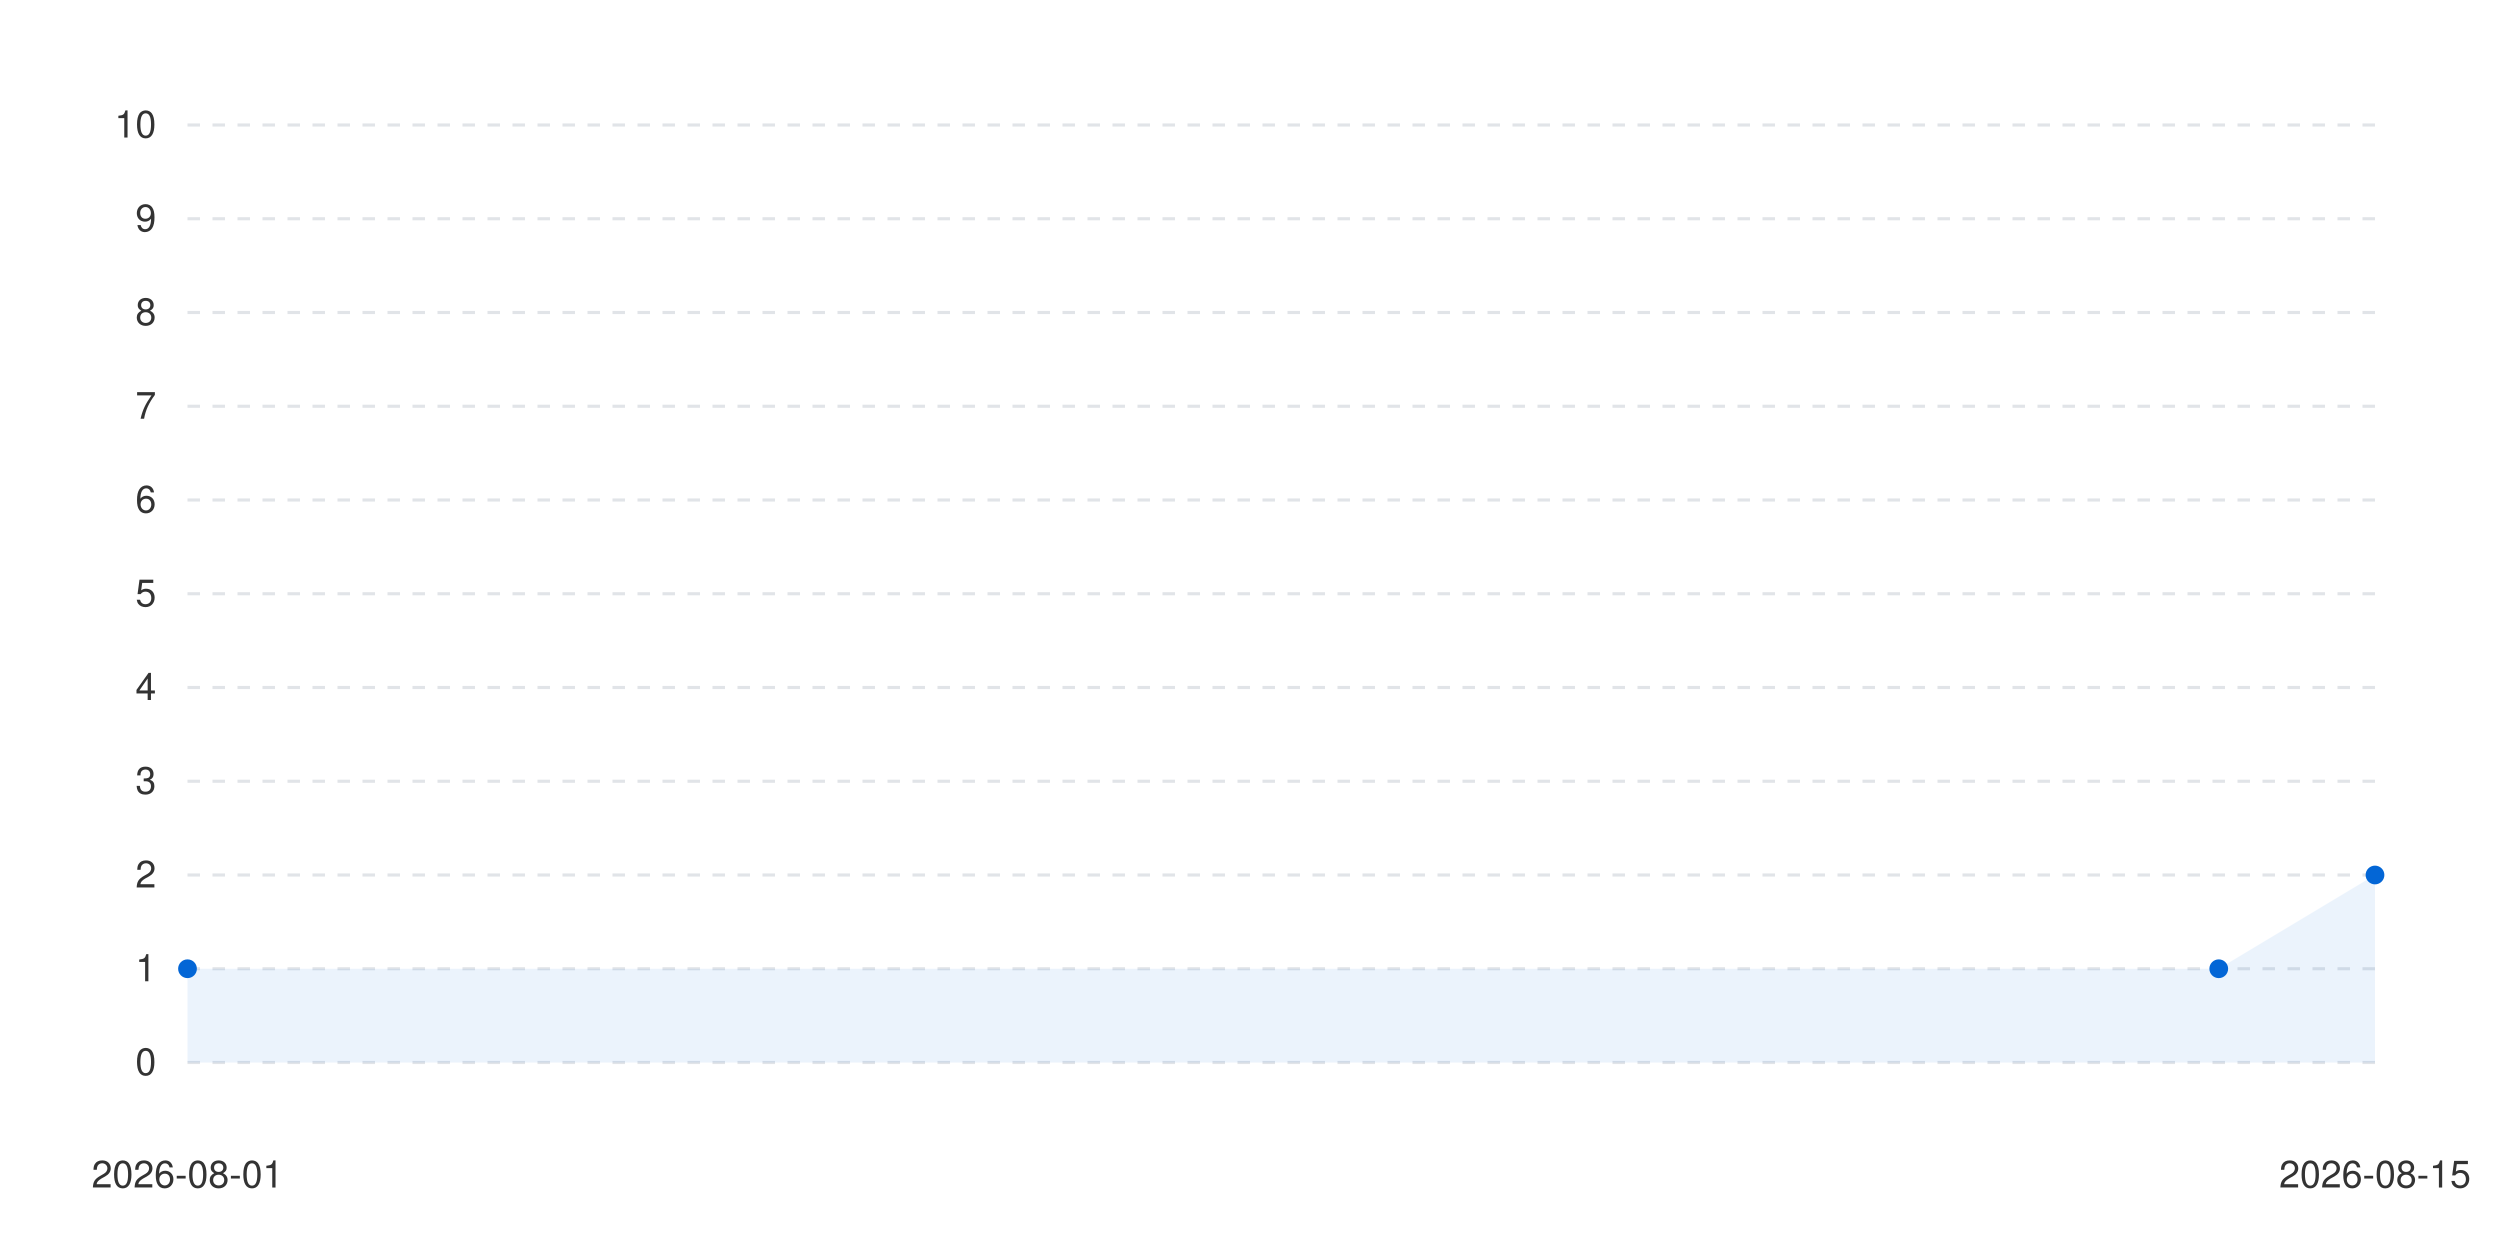
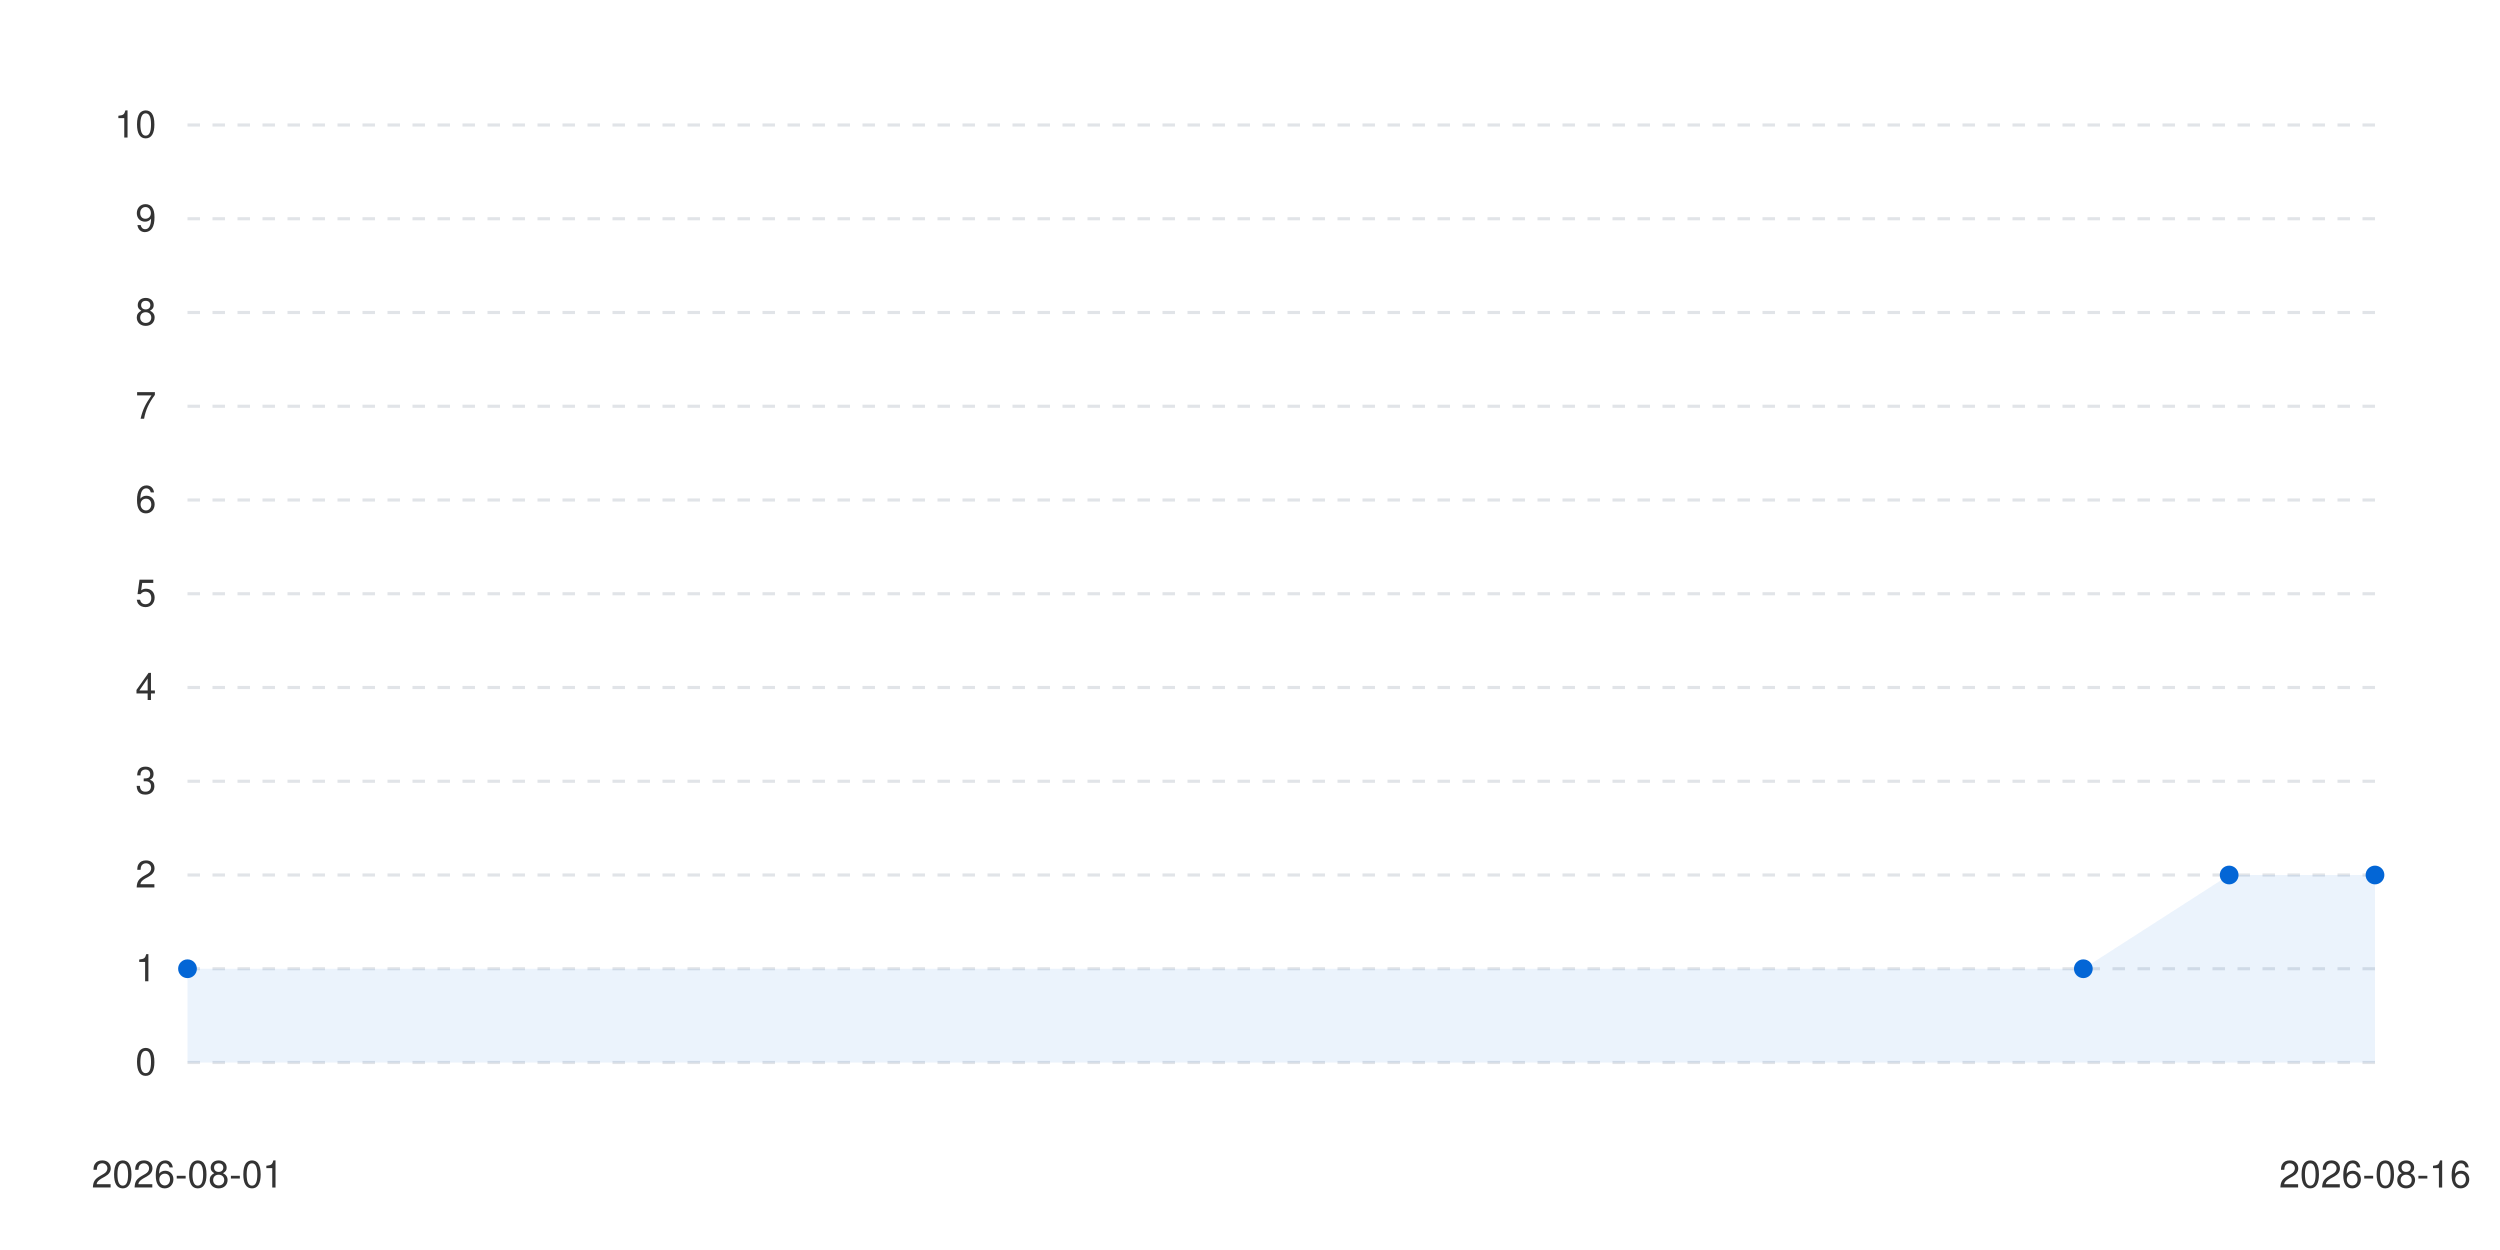
<svg xmlns="http://www.w3.org/2000/svg" viewBox="0 0 800 400" width="100%" height="auto">
  <style>
      .bg { fill: #ffffff; }
      .text { fill: #333333; font-family: -apple-system, BlinkMacSystemFont, "Segoe UI", Helvetica, Arial, sans-serif; font-size: 12px; }
      .grid { stroke: #e1e4e8; stroke-width: 1; stroke-dasharray: 4; }
      .line-anim {
        stroke-dasharray: 2000;
        stroke-dashoffset: 2000;
        animation: draw 1.2s cubic-bezier(0.4, 0, 0.2, 1) forwards;
      }
      .dot {
        transition: transform 0.2s ease, r 0.2s ease;
        cursor: pointer;
      }
      .dot:hover {
        r: 6px;
      }
      @keyframes draw {
        to { stroke-dashoffset: 0; }
      }
      @media (prefers-color-scheme: dark) {
        .bg { fill: #0d1117; }
        .text { fill: #c9d1d9; }
        .grid { stroke: #30363d; }
      }
    </style>
  <rect width="100%" height="100%" class="bg" />
  <g class="grids">
    <line x1="60" y1="340" x2="760" y2="340" class="grid" />
    <text x="50" y="344" class="text" text-anchor="end">0</text>
    <line x1="60" y1="310" x2="760" y2="310" class="grid" />
    <text x="50" y="314" class="text" text-anchor="end">1</text>
    <line x1="60" y1="280" x2="760" y2="280" class="grid" />
    <text x="50" y="284" class="text" text-anchor="end">2</text>
    <line x1="60" y1="250" x2="760" y2="250" class="grid" />
    <text x="50" y="254" class="text" text-anchor="end">3</text>
    <line x1="60" y1="220" x2="760" y2="220" class="grid" />
    <text x="50" y="224" class="text" text-anchor="end">4</text>
    <line x1="60" y1="190" x2="760" y2="190" class="grid" />
    <text x="50" y="194" class="text" text-anchor="end">5</text>
    <line x1="60" y1="160" x2="760" y2="160" class="grid" />
    <text x="50" y="164" class="text" text-anchor="end">6</text>
    <line x1="60" y1="130" x2="760" y2="130" class="grid" />
    <text x="50" y="134" class="text" text-anchor="end">7</text>
    <line x1="60" y1="100" x2="760" y2="100" class="grid" />
    <text x="50" y="104" class="text" text-anchor="end">8</text>
    <line x1="60" y1="70" x2="760" y2="70" class="grid" />
    <text x="50" y="74" class="text" text-anchor="end">9</text>
    <line x1="60" y1="40" x2="760" y2="40" class="grid" />
    <text x="50" y="44" class="text" text-anchor="end">10</text>
  </g>
  <g class="labels">
    <text x="60" y="380" class="text" text-anchor="middle">2026-08-01</text>
-     <text x="760" y="380" class="text" text-anchor="middle">2026-08-15</text>
+     <text x="760" y="380" class="text" text-anchor="middle">2026-08-16</text>
  </g>
  <g class="series-group series-0">
-     <path d="M 60 310 L 710 310 L 760 280 L 760 340 L 60 340 Z" fill="#0366d6" fill-opacity="0.08" class="area" />
-     <path d="M 60 310 L 710 310 L 760 280" stroke="#0366d6" stroke-width="2.5" fill="none" stroke-linecap="round" stroke-linejoin="round" class="line line-anim" />
+     <path d="M 60 310 L 666.667 310 L 713.333 280 L 760 280 L 760 340 L 60 340 Z" fill="#0366d6" fill-opacity="0.08" class="area" />
+     <path d="M 60 310 L 666.667 310 L 713.333 280 L 760 280" stroke="#0366d6" stroke-width="2.5" fill="none" stroke-linecap="round" stroke-linejoin="round" class="line line-anim" />
    <g class="dots">
      <circle cx="60" cy="310" r="3" fill="#0366d6" class="dot" />
-       <circle cx="710" cy="310" r="3" fill="#0366d6" class="dot" />
+       <circle cx="666.667" cy="310" r="3" fill="#0366d6" class="dot" />
+       <circle cx="713.333" cy="280" r="3" fill="#0366d6" class="dot" />
      <circle cx="760" cy="280" r="3" fill="#0366d6" class="dot" />
    </g>
  </g>
</svg>
